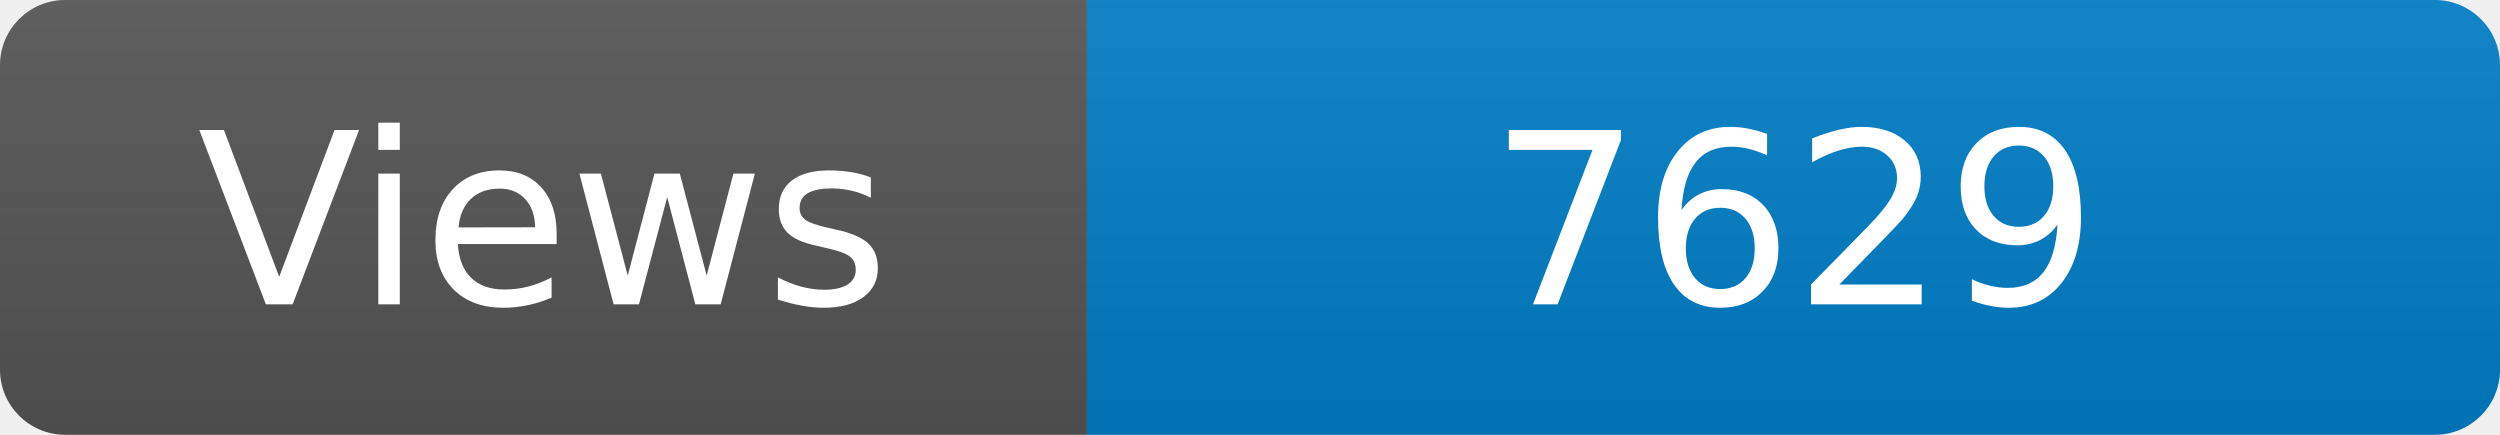
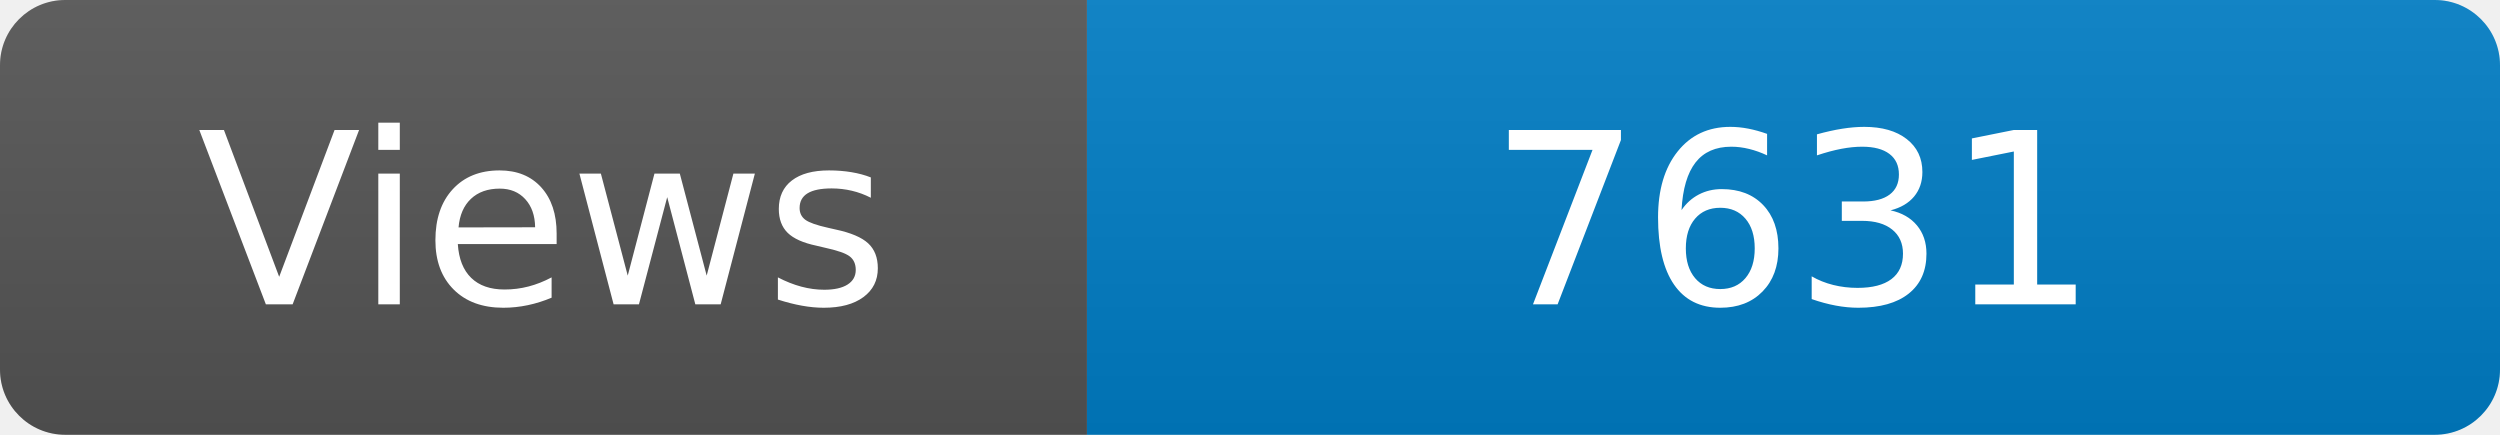
<svg xmlns="http://www.w3.org/2000/svg" width="115" height="20" role="img" aria-label="Maintained?: yes">
  <linearGradient id="s" x2="0" y2="100%">
    <stop offset="0" stop-color="#bbb" stop-opacity=".1" />
    <stop offset="1" stop-opacity=".1" />
  </linearGradient>
  <clipPath id="r">
    <rect width="115" height="20" rx="3" fill="#fff" />
  </clipPath>
  <g clip-path="url(#r)">
    <rect width="50" height="20" fill="#555" />
    <rect x="50" width="160" height="20" fill="#007ec6" />
    <rect width="115" height="20" fill="url(#s)" />
  </g>
  <g fill="#fff" text-anchor="middle" font-family="Verdana,Geneva,DejaVu Sans,sans-serif" font-size="110">
    <text x="250" y="140" transform="scale(.1)" fill="#fff">Views</text>
-     <text x="825" y="140" transform="scale(.1)" fill="#fff">7629</text>
+     <text x="825" y="140" transform="scale(.1)" fill="#fff">7631</text>
  </g>
</svg>
